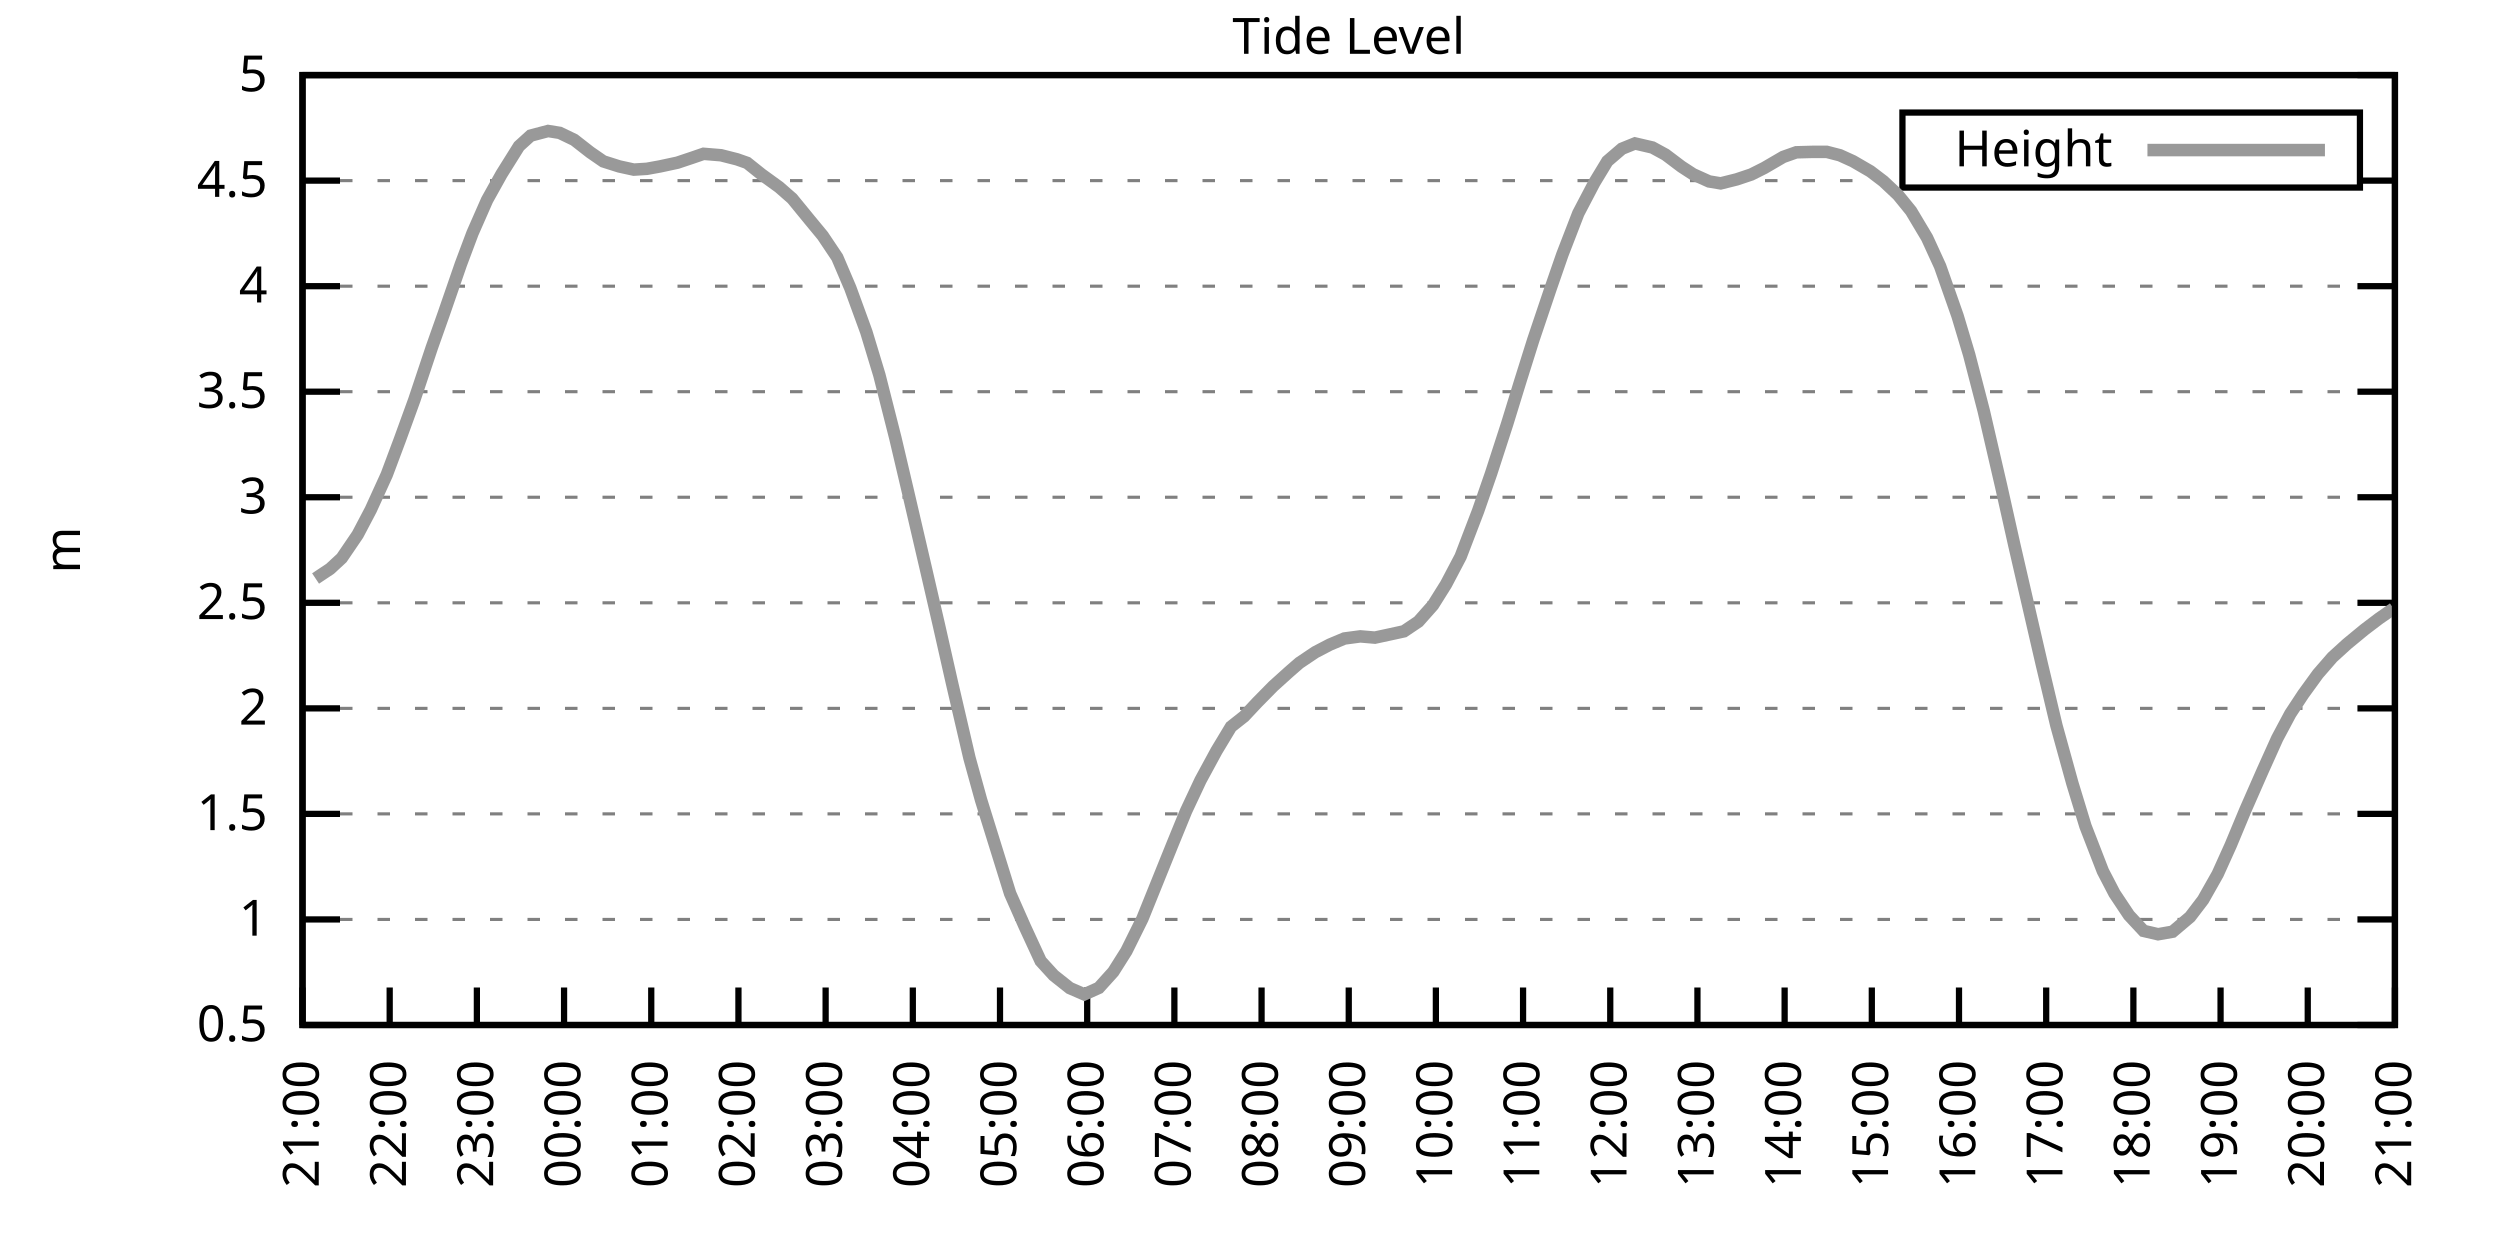
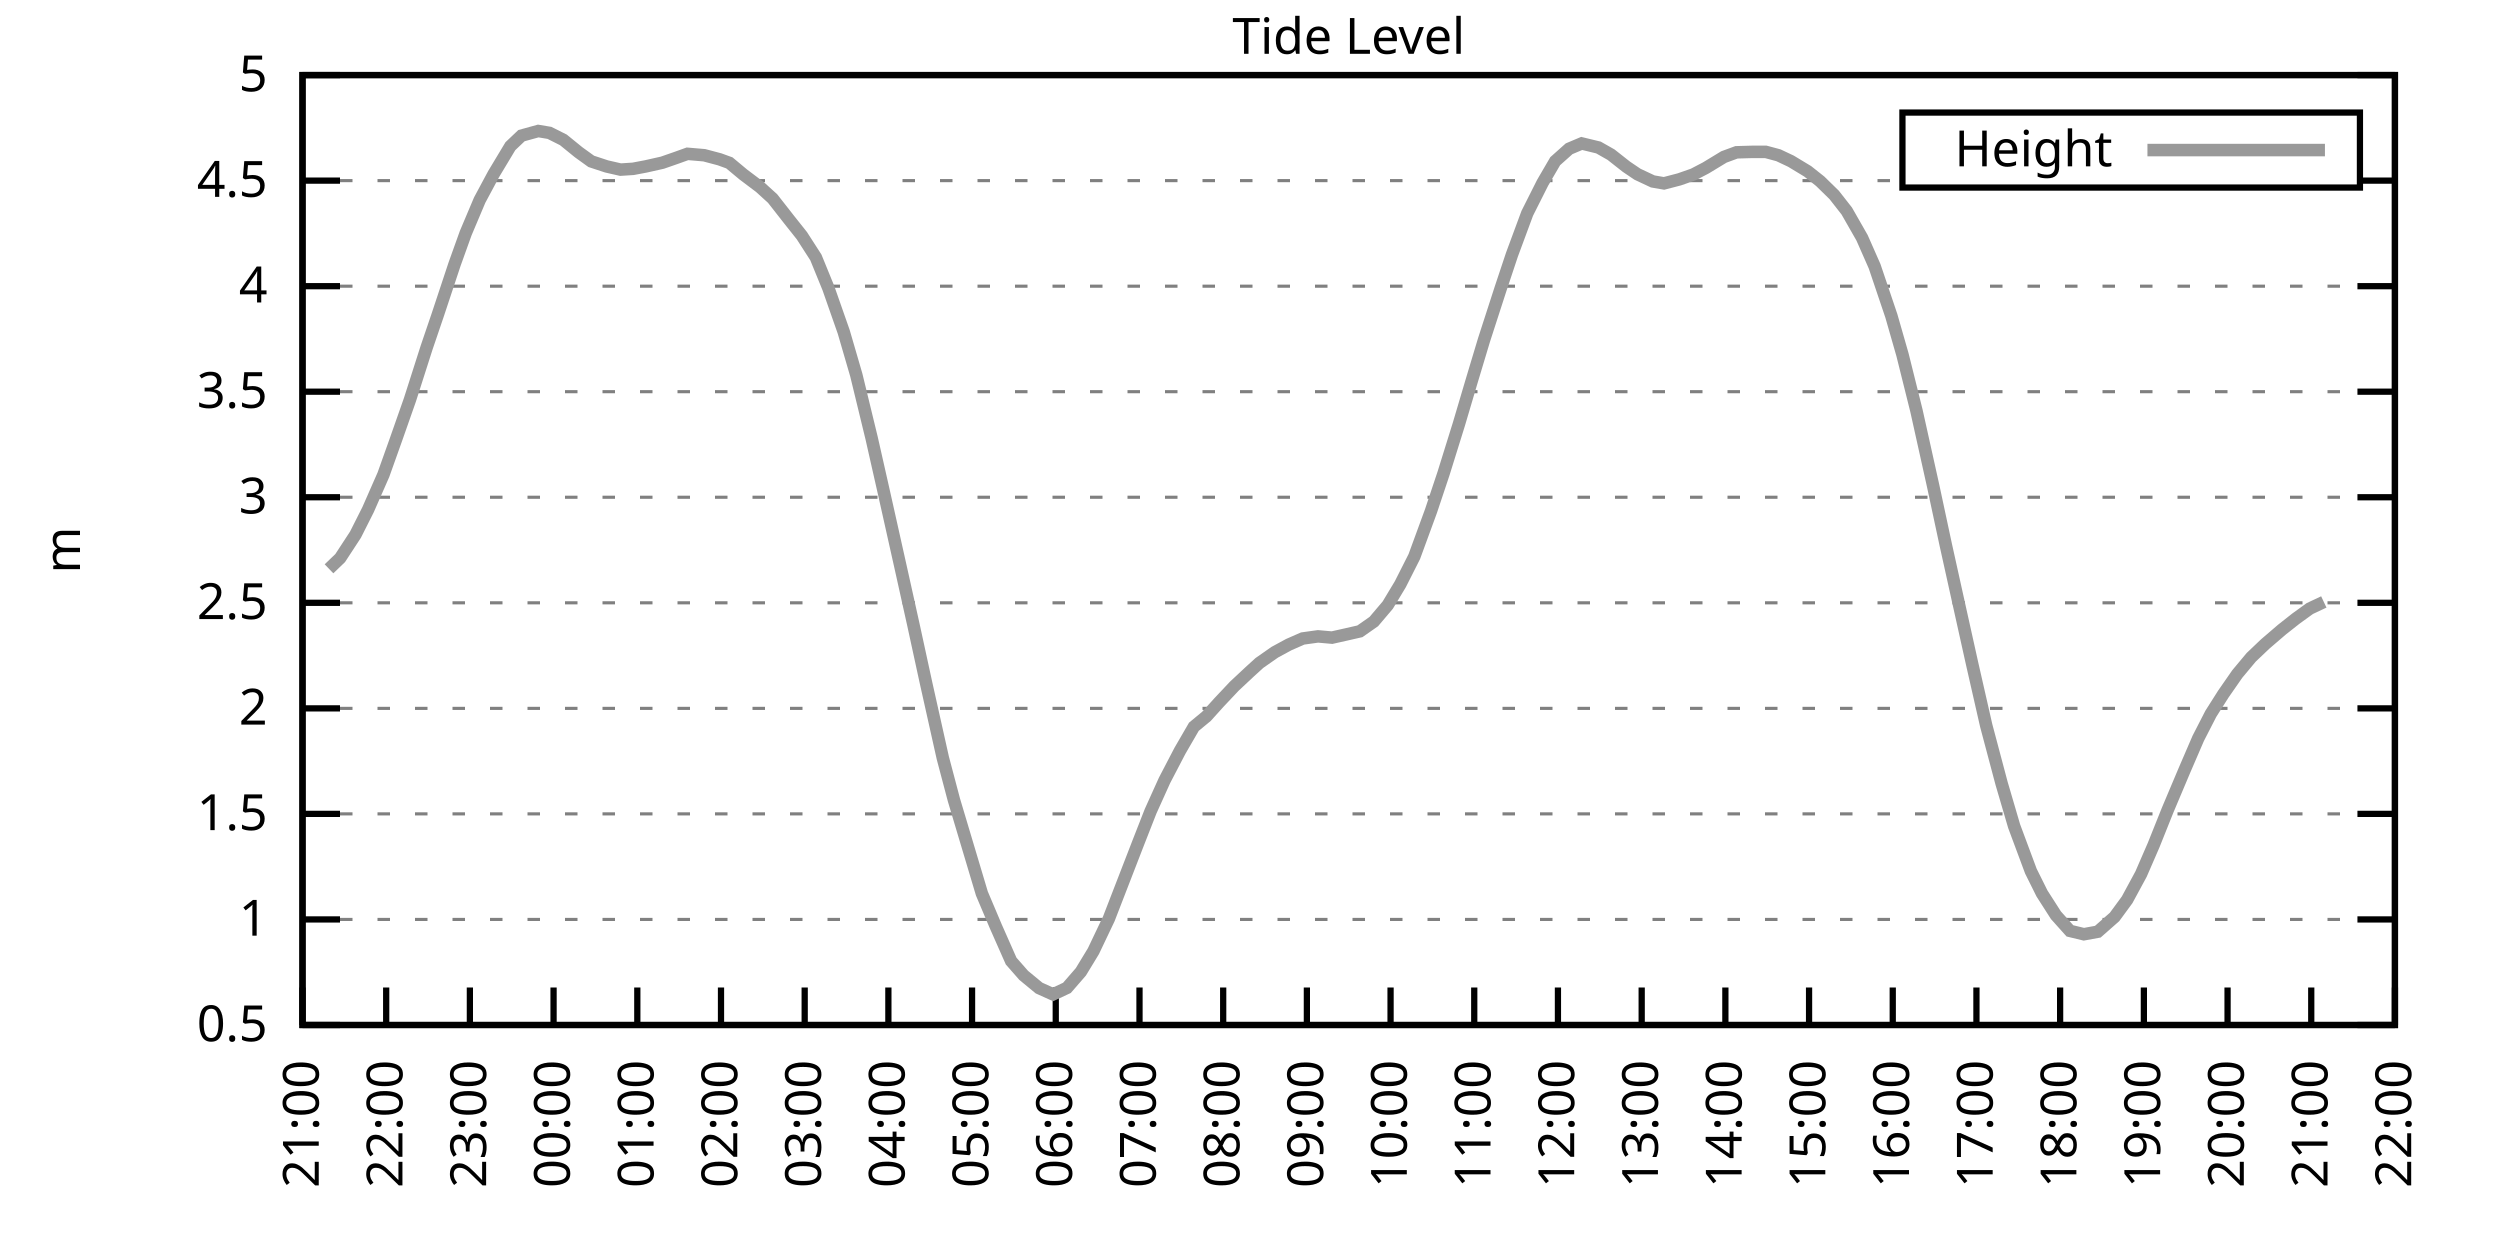
<svg xmlns="http://www.w3.org/2000/svg" xmlns:xlink="http://www.w3.org/1999/xlink" width="400" height="200" viewBox="0 0 400 200">
  <g id="gnuplot_canvas">
    <rect x="0" y="0" width="400" height="200" fill="none" />
    <defs>
      <circle id="gpDot" r="0.5" stroke-width="0.5" stroke="currentColor" />
      <path id="gpPt0" stroke-width="0.333" stroke="currentColor" d="M-1,0 h2 M0,-1 v2" />
      <path id="gpPt1" stroke-width="0.333" stroke="currentColor" d="M-1,-1 L1,1 M1,-1 L-1,1" />
      <path id="gpPt2" stroke-width="0.333" stroke="currentColor" d="M-1,0 L1,0 M0,-1 L0,1 M-1,-1 L1,1 M-1,1 L1,-1" />
      <rect id="gpPt3" stroke-width="0.333" stroke="currentColor" x="-1" y="-1" width="2" height="2" />
      <rect id="gpPt4" stroke-width="0.333" stroke="currentColor" fill="currentColor" x="-1" y="-1" width="2" height="2" />
      <circle id="gpPt5" stroke-width="0.333" stroke="currentColor" cx="0" cy="0" r="1" />
      <use xlink:href="#gpPt5" id="gpPt6" fill="currentColor" stroke="none" />
      <path id="gpPt7" stroke-width="0.333" stroke="currentColor" d="M0,-1.33 L-1.33,0.67 L1.33,0.67 z" />
      <use xlink:href="#gpPt7" id="gpPt8" fill="currentColor" stroke="none" />
      <use xlink:href="#gpPt7" id="gpPt9" stroke="currentColor" transform="rotate(180)" />
      <use xlink:href="#gpPt9" id="gpPt10" fill="currentColor" stroke="none" />
      <use xlink:href="#gpPt3" id="gpPt11" stroke="currentColor" transform="rotate(45)" />
      <use xlink:href="#gpPt11" id="gpPt12" fill="currentColor" stroke="none" />
      <path id="gpPt13" stroke-width="0.333" stroke="currentColor" d="M0,1.330 L1.265,0.411 L0.782,-1.067 L-0.782,-1.076 L-1.265,0.411 z" />
      <use xlink:href="#gpPt13" id="gpPt14" fill="currentColor" stroke="none" />
      <filter id="textbox" filterUnits="objectBoundingBox" x="0" y="0" height="1" width="1">
        <feFlood flood-color="white" flood-opacity="1" result="bgnd" />
        <feComposite in="SourceGraphic" in2="bgnd" operator="atop" />
      </filter>
      <filter id="greybox" filterUnits="objectBoundingBox" x="0" y="0" height="1" width="1">
        <feFlood flood-color="lightgrey" flood-opacity="1" result="grey" />
        <feComposite in="SourceGraphic" in2="grey" operator="atop" />
      </filter>
    </defs>
    <g fill="none" color="white" stroke="currentColor" stroke-width="1.00" stroke-linecap="butt" stroke-linejoin="miter">
</g>
    <g fill="none" color="black" stroke="currentColor" stroke-width="1.00" stroke-linecap="butt" stroke-linejoin="miter">
      <g stroke="none" shape-rendering="crispEdges">
        <polygon fill="rgb(255, 255, 255)" points="48.40,164.00 383.18,164.00 383.18,12.02 48.40,12.02 " />
      </g>
    </g>
    <g fill="none" color="black" stroke="currentColor" stroke-width="1.00" stroke-linecap="butt" stroke-linejoin="miter">
</g>
    <g fill="none" color="black" stroke="black" stroke-width="0.50" stroke-linecap="butt" stroke-linejoin="miter">
</g>
    <g fill="none" color="gray" stroke="currentColor" stroke-width="0.50" stroke-linecap="butt" stroke-linejoin="miter">
      <path stroke="gray" stroke-dasharray="2,4" class="gridline" d="M48.40,164.00 L383.19,164.00  " />
    </g>
    <g fill="none" color="gray" stroke="gray" stroke-width="1.00" stroke-linecap="butt" stroke-linejoin="miter">
</g>
    <g fill="none" color="black" stroke="currentColor" stroke-width="1.00" stroke-linecap="butt" stroke-linejoin="miter">
      <path stroke="black" d="M48.40,164.00 L54.40,164.00 M383.19,164.00 L377.19,164.00  " />
      <g transform="translate(42.80,166.60)" stroke="none" fill="black" font-family="Sans" font-size="8.00" text-anchor="end">
        <text>
          <tspan font-family="Sans"> 0.5</tspan>
        </text>
      </g>
    </g>
    <g fill="none" color="black" stroke="currentColor" stroke-width="1.00" stroke-linecap="butt" stroke-linejoin="miter">
</g>
    <g fill="none" color="black" stroke="black" stroke-width="0.50" stroke-linecap="butt" stroke-linejoin="miter">
</g>
    <g fill="none" color="gray" stroke="currentColor" stroke-width="0.50" stroke-linecap="butt" stroke-linejoin="miter">
      <path stroke="gray" stroke-dasharray="2,4" class="gridline" d="M48.40,147.11 L383.19,147.11  " />
    </g>
    <g fill="none" color="gray" stroke="gray" stroke-width="1.00" stroke-linecap="butt" stroke-linejoin="miter">
</g>
    <g fill="none" color="black" stroke="currentColor" stroke-width="1.00" stroke-linecap="butt" stroke-linejoin="miter">
      <path stroke="black" d="M48.40,147.11 L54.40,147.11 M383.19,147.11 L377.19,147.11  " />
      <g transform="translate(42.80,149.71)" stroke="none" fill="black" font-family="Sans" font-size="8.00" text-anchor="end">
        <text>
          <tspan font-family="Sans"> 1</tspan>
        </text>
      </g>
    </g>
    <g fill="none" color="black" stroke="currentColor" stroke-width="1.00" stroke-linecap="butt" stroke-linejoin="miter">
</g>
    <g fill="none" color="black" stroke="black" stroke-width="0.50" stroke-linecap="butt" stroke-linejoin="miter">
</g>
    <g fill="none" color="gray" stroke="currentColor" stroke-width="0.50" stroke-linecap="butt" stroke-linejoin="miter">
      <path stroke="gray" stroke-dasharray="2,4" class="gridline" d="M48.40,130.22 L383.19,130.22  " />
    </g>
    <g fill="none" color="gray" stroke="gray" stroke-width="1.00" stroke-linecap="butt" stroke-linejoin="miter">
</g>
    <g fill="none" color="black" stroke="currentColor" stroke-width="1.00" stroke-linecap="butt" stroke-linejoin="miter">
      <path stroke="black" d="M48.40,130.22 L54.40,130.22 M383.19,130.22 L377.19,130.22  " />
      <g transform="translate(42.80,132.82)" stroke="none" fill="black" font-family="Sans" font-size="8.00" text-anchor="end">
        <text>
          <tspan font-family="Sans"> 1.5</tspan>
        </text>
      </g>
    </g>
    <g fill="none" color="black" stroke="currentColor" stroke-width="1.00" stroke-linecap="butt" stroke-linejoin="miter">
</g>
    <g fill="none" color="black" stroke="black" stroke-width="0.50" stroke-linecap="butt" stroke-linejoin="miter">
</g>
    <g fill="none" color="gray" stroke="currentColor" stroke-width="0.50" stroke-linecap="butt" stroke-linejoin="miter">
      <path stroke="gray" stroke-dasharray="2,4" class="gridline" d="M48.40,113.34 L383.19,113.34  " />
    </g>
    <g fill="none" color="gray" stroke="gray" stroke-width="1.00" stroke-linecap="butt" stroke-linejoin="miter">
</g>
    <g fill="none" color="black" stroke="currentColor" stroke-width="1.00" stroke-linecap="butt" stroke-linejoin="miter">
      <path stroke="black" d="M48.40,113.34 L54.40,113.34 M383.19,113.34 L377.19,113.34  " />
      <g transform="translate(42.80,115.94)" stroke="none" fill="black" font-family="Sans" font-size="8.00" text-anchor="end">
        <text>
          <tspan font-family="Sans"> 2</tspan>
        </text>
      </g>
    </g>
    <g fill="none" color="black" stroke="currentColor" stroke-width="1.00" stroke-linecap="butt" stroke-linejoin="miter">
</g>
    <g fill="none" color="black" stroke="black" stroke-width="0.50" stroke-linecap="butt" stroke-linejoin="miter">
</g>
    <g fill="none" color="gray" stroke="currentColor" stroke-width="0.50" stroke-linecap="butt" stroke-linejoin="miter">
      <path stroke="gray" stroke-dasharray="2,4" class="gridline" d="M48.40,96.45 L383.19,96.45  " />
    </g>
    <g fill="none" color="gray" stroke="gray" stroke-width="1.00" stroke-linecap="butt" stroke-linejoin="miter">
</g>
    <g fill="none" color="black" stroke="currentColor" stroke-width="1.00" stroke-linecap="butt" stroke-linejoin="miter">
      <path stroke="black" d="M48.40,96.45 L54.40,96.45 M383.19,96.45 L377.19,96.45  " />
      <g transform="translate(42.80,99.05)" stroke="none" fill="black" font-family="Sans" font-size="8.00" text-anchor="end">
        <text>
          <tspan font-family="Sans"> 2.5</tspan>
        </text>
      </g>
    </g>
    <g fill="none" color="black" stroke="currentColor" stroke-width="1.00" stroke-linecap="butt" stroke-linejoin="miter">
</g>
    <g fill="none" color="black" stroke="black" stroke-width="0.50" stroke-linecap="butt" stroke-linejoin="miter">
</g>
    <g fill="none" color="gray" stroke="currentColor" stroke-width="0.50" stroke-linecap="butt" stroke-linejoin="miter">
      <path stroke="gray" stroke-dasharray="2,4" class="gridline" d="M48.40,79.56 L383.19,79.56  " />
    </g>
    <g fill="none" color="gray" stroke="gray" stroke-width="1.00" stroke-linecap="butt" stroke-linejoin="miter">
</g>
    <g fill="none" color="black" stroke="currentColor" stroke-width="1.00" stroke-linecap="butt" stroke-linejoin="miter">
      <path stroke="black" d="M48.40,79.56 L54.40,79.56 M383.19,79.56 L377.19,79.56  " />
      <g transform="translate(42.80,82.16)" stroke="none" fill="black" font-family="Sans" font-size="8.00" text-anchor="end">
        <text>
          <tspan font-family="Sans"> 3</tspan>
        </text>
      </g>
    </g>
    <g fill="none" color="black" stroke="currentColor" stroke-width="1.00" stroke-linecap="butt" stroke-linejoin="miter">
</g>
    <g fill="none" color="black" stroke="black" stroke-width="0.50" stroke-linecap="butt" stroke-linejoin="miter">
</g>
    <g fill="none" color="gray" stroke="currentColor" stroke-width="0.50" stroke-linecap="butt" stroke-linejoin="miter">
      <path stroke="gray" stroke-dasharray="2,4" class="gridline" d="M48.40,62.67 L383.19,62.67  " />
    </g>
    <g fill="none" color="gray" stroke="gray" stroke-width="1.00" stroke-linecap="butt" stroke-linejoin="miter">
</g>
    <g fill="none" color="black" stroke="currentColor" stroke-width="1.00" stroke-linecap="butt" stroke-linejoin="miter">
      <path stroke="black" d="M48.40,62.67 L54.40,62.67 M383.19,62.67 L377.19,62.67  " />
      <g transform="translate(42.80,65.27)" stroke="none" fill="black" font-family="Sans" font-size="8.00" text-anchor="end">
        <text>
          <tspan font-family="Sans"> 3.5</tspan>
        </text>
      </g>
    </g>
    <g fill="none" color="black" stroke="currentColor" stroke-width="1.00" stroke-linecap="butt" stroke-linejoin="miter">
</g>
    <g fill="none" color="black" stroke="black" stroke-width="0.50" stroke-linecap="butt" stroke-linejoin="miter">
</g>
    <g fill="none" color="gray" stroke="currentColor" stroke-width="0.50" stroke-linecap="butt" stroke-linejoin="miter">
      <path stroke="gray" stroke-dasharray="2,4" class="gridline" d="M48.40,45.79 L383.19,45.79  " />
    </g>
    <g fill="none" color="gray" stroke="gray" stroke-width="1.00" stroke-linecap="butt" stroke-linejoin="miter">
</g>
    <g fill="none" color="black" stroke="currentColor" stroke-width="1.00" stroke-linecap="butt" stroke-linejoin="miter">
      <path stroke="black" d="M48.40,45.79 L54.40,45.79 M383.19,45.79 L377.19,45.79  " />
      <g transform="translate(42.80,48.39)" stroke="none" fill="black" font-family="Sans" font-size="8.00" text-anchor="end">
        <text>
          <tspan font-family="Sans"> 4</tspan>
        </text>
      </g>
    </g>
    <g fill="none" color="black" stroke="currentColor" stroke-width="1.00" stroke-linecap="butt" stroke-linejoin="miter">
</g>
    <g fill="none" color="black" stroke="black" stroke-width="0.50" stroke-linecap="butt" stroke-linejoin="miter">
</g>
    <g fill="none" color="gray" stroke="currentColor" stroke-width="0.50" stroke-linecap="butt" stroke-linejoin="miter">
      <path stroke="gray" stroke-dasharray="2,4" class="gridline" d="M48.40,28.90 L304.39,28.90 M377.59,28.90 L383.19,28.90  " />
    </g>
    <g fill="none" color="gray" stroke="gray" stroke-width="1.00" stroke-linecap="butt" stroke-linejoin="miter">
</g>
    <g fill="none" color="black" stroke="currentColor" stroke-width="1.00" stroke-linecap="butt" stroke-linejoin="miter">
      <path stroke="black" d="M48.40,28.90 L54.40,28.90 M383.19,28.90 L377.19,28.90  " />
      <g transform="translate(42.80,31.50)" stroke="none" fill="black" font-family="Sans" font-size="8.00" text-anchor="end">
        <text>
          <tspan font-family="Sans"> 4.5</tspan>
        </text>
      </g>
    </g>
    <g fill="none" color="black" stroke="currentColor" stroke-width="1.00" stroke-linecap="butt" stroke-linejoin="miter">
</g>
    <g fill="none" color="black" stroke="black" stroke-width="0.50" stroke-linecap="butt" stroke-linejoin="miter">
</g>
    <g fill="none" color="gray" stroke="currentColor" stroke-width="0.50" stroke-linecap="butt" stroke-linejoin="miter">
      <path stroke="gray" stroke-dasharray="2,4" class="gridline" d="M48.40,12.01 L383.19,12.01  " />
    </g>
    <g fill="none" color="gray" stroke="gray" stroke-width="1.00" stroke-linecap="butt" stroke-linejoin="miter">
</g>
    <g fill="none" color="black" stroke="currentColor" stroke-width="1.00" stroke-linecap="butt" stroke-linejoin="miter">
      <path stroke="black" d="M48.40,12.01 L54.40,12.01 M383.19,12.01 L377.19,12.01  " />
      <g transform="translate(42.80,14.61)" stroke="none" fill="black" font-family="Sans" font-size="8.00" text-anchor="end">
        <text>
          <tspan font-family="Sans"> 5</tspan>
        </text>
      </g>
    </g>
    <g fill="none" color="black" stroke="currentColor" stroke-width="1.00" stroke-linecap="butt" stroke-linejoin="miter">
      <path stroke="black" d="M48.40,164.00 L48.40,158.00  " />
      <g transform="translate(51.00,169.60) rotate(270.00)" stroke="none" fill="black" font-family="Sans" font-size="8.00" text-anchor="end">
        <text>
          <tspan font-family="Sans">21:00</tspan>
        </text>
      </g>
    </g>
    <g fill="none" color="black" stroke="currentColor" stroke-width="1.00" stroke-linecap="butt" stroke-linejoin="miter">
-       <path stroke="black" d="M62.35,164.00 L62.35,158.00  " />
-       <g transform="translate(64.95,169.60) rotate(270.00)" stroke="none" fill="black" font-family="Sans" font-size="8.00" text-anchor="end">
+       <path stroke="black" d="M61.79,164.00 L61.79,158.00  " />
+       <g transform="translate(64.39,169.60) rotate(270.00)" stroke="none" fill="black" font-family="Sans" font-size="8.00" text-anchor="end">
        <text>
          <tspan font-family="Sans">22:00</tspan>
        </text>
      </g>
    </g>
    <g fill="none" color="black" stroke="currentColor" stroke-width="1.00" stroke-linecap="butt" stroke-linejoin="miter">
-       <path stroke="black" d="M76.30,164.00 L76.30,158.00  " />
-       <g transform="translate(78.90,169.60) rotate(270.00)" stroke="none" fill="black" font-family="Sans" font-size="8.00" text-anchor="end">
+       <path stroke="black" d="M75.18,164.00 L75.18,158.00  " />
+       <g transform="translate(77.78,169.60) rotate(270.00)" stroke="none" fill="black" font-family="Sans" font-size="8.00" text-anchor="end">
        <text>
          <tspan font-family="Sans">23:00</tspan>
        </text>
      </g>
    </g>
    <g fill="none" color="black" stroke="currentColor" stroke-width="1.00" stroke-linecap="butt" stroke-linejoin="miter">
-       <path stroke="black" d="M90.25,164.00 L90.25,158.00  " />
-       <g transform="translate(92.85,169.60) rotate(270.00)" stroke="none" fill="black" font-family="Sans" font-size="8.00" text-anchor="end">
+       <path stroke="black" d="M88.57,164.00 L88.57,158.00  " />
+       <g transform="translate(91.17,169.60) rotate(270.00)" stroke="none" fill="black" font-family="Sans" font-size="8.00" text-anchor="end">
        <text>
          <tspan font-family="Sans">00:00</tspan>
        </text>
      </g>
    </g>
    <g fill="none" color="black" stroke="currentColor" stroke-width="1.00" stroke-linecap="butt" stroke-linejoin="miter">
-       <path stroke="black" d="M104.20,164.00 L104.20,158.00  " />
-       <g transform="translate(106.80,169.60) rotate(270.00)" stroke="none" fill="black" font-family="Sans" font-size="8.00" text-anchor="end">
+       <path stroke="black" d="M101.97,164.00 L101.97,158.00  " />
+       <g transform="translate(104.57,169.60) rotate(270.00)" stroke="none" fill="black" font-family="Sans" font-size="8.00" text-anchor="end">
        <text>
          <tspan font-family="Sans">01:00</tspan>
        </text>
      </g>
    </g>
    <g fill="none" color="black" stroke="currentColor" stroke-width="1.00" stroke-linecap="butt" stroke-linejoin="miter">
-       <path stroke="black" d="M118.15,164.00 L118.15,158.00  " />
-       <g transform="translate(120.75,169.60) rotate(270.00)" stroke="none" fill="black" font-family="Sans" font-size="8.00" text-anchor="end">
+       <path stroke="black" d="M115.36,164.00 L115.36,158.00  " />
+       <g transform="translate(117.96,169.60) rotate(270.00)" stroke="none" fill="black" font-family="Sans" font-size="8.00" text-anchor="end">
        <text>
          <tspan font-family="Sans">02:00</tspan>
        </text>
      </g>
    </g>
    <g fill="none" color="black" stroke="currentColor" stroke-width="1.00" stroke-linecap="butt" stroke-linejoin="miter">
-       <path stroke="black" d="M132.10,164.00 L132.10,158.00  " />
-       <g transform="translate(134.70,169.60) rotate(270.00)" stroke="none" fill="black" font-family="Sans" font-size="8.00" text-anchor="end">
+       <path stroke="black" d="M128.75,164.00 L128.75,158.00  " />
+       <g transform="translate(131.35,169.60) rotate(270.00)" stroke="none" fill="black" font-family="Sans" font-size="8.00" text-anchor="end">
        <text>
          <tspan font-family="Sans">03:00</tspan>
        </text>
      </g>
    </g>
    <g fill="none" color="black" stroke="currentColor" stroke-width="1.00" stroke-linecap="butt" stroke-linejoin="miter">
-       <path stroke="black" d="M146.05,164.00 L146.05,158.00  " />
-       <g transform="translate(148.65,169.60) rotate(270.00)" stroke="none" fill="black" font-family="Sans" font-size="8.00" text-anchor="end">
+       <path stroke="black" d="M142.14,164.00 L142.14,158.00  " />
+       <g transform="translate(144.74,169.60) rotate(270.00)" stroke="none" fill="black" font-family="Sans" font-size="8.00" text-anchor="end">
        <text>
          <tspan font-family="Sans">04:00</tspan>
        </text>
      </g>
    </g>
    <g fill="none" color="black" stroke="currentColor" stroke-width="1.00" stroke-linecap="butt" stroke-linejoin="miter">
-       <path stroke="black" d="M160.00,164.00 L160.00,158.00  " />
-       <g transform="translate(162.60,169.60) rotate(270.00)" stroke="none" fill="black" font-family="Sans" font-size="8.00" text-anchor="end">
+       <path stroke="black" d="M155.53,164.00 L155.53,158.00  " />
+       <g transform="translate(158.13,169.60) rotate(270.00)" stroke="none" fill="black" font-family="Sans" font-size="8.00" text-anchor="end">
        <text>
          <tspan font-family="Sans">05:00</tspan>
        </text>
      </g>
    </g>
    <g fill="none" color="black" stroke="currentColor" stroke-width="1.00" stroke-linecap="butt" stroke-linejoin="miter">
-       <path stroke="black" d="M173.95,164.00 L173.95,158.00  " />
-       <g transform="translate(176.55,169.60) rotate(270.00)" stroke="none" fill="black" font-family="Sans" font-size="8.00" text-anchor="end">
+       <path stroke="black" d="M168.92,164.00 L168.92,158.00  " />
+       <g transform="translate(171.52,169.60) rotate(270.00)" stroke="none" fill="black" font-family="Sans" font-size="8.00" text-anchor="end">
        <text>
          <tspan font-family="Sans">06:00</tspan>
        </text>
      </g>
    </g>
    <g fill="none" color="black" stroke="currentColor" stroke-width="1.00" stroke-linecap="butt" stroke-linejoin="miter">
-       <path stroke="black" d="M187.90,164.00 L187.90,158.00  " />
-       <g transform="translate(190.50,169.60) rotate(270.00)" stroke="none" fill="black" font-family="Sans" font-size="8.00" text-anchor="end">
+       <path stroke="black" d="M182.32,164.00 L182.32,158.00  " />
+       <g transform="translate(184.92,169.60) rotate(270.00)" stroke="none" fill="black" font-family="Sans" font-size="8.00" text-anchor="end">
        <text>
          <tspan font-family="Sans">07:00</tspan>
        </text>
      </g>
    </g>
    <g fill="none" color="black" stroke="currentColor" stroke-width="1.00" stroke-linecap="butt" stroke-linejoin="miter">
-       <path stroke="black" d="M201.85,164.00 L201.85,158.00  " />
-       <g transform="translate(204.45,169.60) rotate(270.00)" stroke="none" fill="black" font-family="Sans" font-size="8.00" text-anchor="end">
+       <path stroke="black" d="M195.71,164.00 L195.71,158.00  " />
+       <g transform="translate(198.31,169.60) rotate(270.00)" stroke="none" fill="black" font-family="Sans" font-size="8.00" text-anchor="end">
        <text>
          <tspan font-family="Sans">08:00</tspan>
        </text>
      </g>
    </g>
    <g fill="none" color="black" stroke="currentColor" stroke-width="1.00" stroke-linecap="butt" stroke-linejoin="miter">
-       <path stroke="black" d="M215.80,164.00 L215.80,158.00  " />
-       <g transform="translate(218.40,169.60) rotate(270.00)" stroke="none" fill="black" font-family="Sans" font-size="8.00" text-anchor="end">
+       <path stroke="black" d="M209.10,164.00 L209.10,158.00  " />
+       <g transform="translate(211.70,169.60) rotate(270.00)" stroke="none" fill="black" font-family="Sans" font-size="8.00" text-anchor="end">
        <text>
          <tspan font-family="Sans">09:00</tspan>
        </text>
      </g>
    </g>
    <g fill="none" color="black" stroke="currentColor" stroke-width="1.00" stroke-linecap="butt" stroke-linejoin="miter">
-       <path stroke="black" d="M229.74,164.00 L229.74,158.00  " />
-       <g transform="translate(232.34,169.60) rotate(270.00)" stroke="none" fill="black" font-family="Sans" font-size="8.00" text-anchor="end">
+       <path stroke="black" d="M222.49,164.00 L222.49,158.00  " />
+       <g transform="translate(225.09,169.60) rotate(270.00)" stroke="none" fill="black" font-family="Sans" font-size="8.00" text-anchor="end">
        <text>
          <tspan font-family="Sans">10:00</tspan>
        </text>
      </g>
    </g>
    <g fill="none" color="black" stroke="currentColor" stroke-width="1.00" stroke-linecap="butt" stroke-linejoin="miter">
-       <path stroke="black" d="M243.69,164.00 L243.69,158.00  " />
-       <g transform="translate(246.29,169.60) rotate(270.00)" stroke="none" fill="black" font-family="Sans" font-size="8.00" text-anchor="end">
+       <path stroke="black" d="M235.88,164.00 L235.88,158.00  " />
+       <g transform="translate(238.48,169.60) rotate(270.00)" stroke="none" fill="black" font-family="Sans" font-size="8.00" text-anchor="end">
        <text>
          <tspan font-family="Sans">11:00</tspan>
        </text>
      </g>
    </g>
    <g fill="none" color="black" stroke="currentColor" stroke-width="1.00" stroke-linecap="butt" stroke-linejoin="miter">
-       <path stroke="black" d="M257.64,164.00 L257.64,158.00  " />
-       <g transform="translate(260.24,169.60) rotate(270.00)" stroke="none" fill="black" font-family="Sans" font-size="8.00" text-anchor="end">
+       <path stroke="black" d="M249.27,164.00 L249.27,158.00  " />
+       <g transform="translate(251.87,169.60) rotate(270.00)" stroke="none" fill="black" font-family="Sans" font-size="8.00" text-anchor="end">
        <text>
          <tspan font-family="Sans">12:00</tspan>
        </text>
      </g>
    </g>
    <g fill="none" color="black" stroke="currentColor" stroke-width="1.00" stroke-linecap="butt" stroke-linejoin="miter">
-       <path stroke="black" d="M271.59,164.00 L271.59,158.00  " />
-       <g transform="translate(274.19,169.60) rotate(270.00)" stroke="none" fill="black" font-family="Sans" font-size="8.00" text-anchor="end">
+       <path stroke="black" d="M262.67,164.00 L262.67,158.00  " />
+       <g transform="translate(265.27,169.60) rotate(270.00)" stroke="none" fill="black" font-family="Sans" font-size="8.00" text-anchor="end">
        <text>
          <tspan font-family="Sans">13:00</tspan>
        </text>
      </g>
    </g>
    <g fill="none" color="black" stroke="currentColor" stroke-width="1.00" stroke-linecap="butt" stroke-linejoin="miter">
-       <path stroke="black" d="M285.54,164.00 L285.54,158.00  " />
-       <g transform="translate(288.14,169.60) rotate(270.00)" stroke="none" fill="black" font-family="Sans" font-size="8.00" text-anchor="end">
+       <path stroke="black" d="M276.06,164.00 L276.06,158.00  " />
+       <g transform="translate(278.66,169.60) rotate(270.00)" stroke="none" fill="black" font-family="Sans" font-size="8.00" text-anchor="end">
        <text>
          <tspan font-family="Sans">14:00</tspan>
        </text>
      </g>
    </g>
    <g fill="none" color="black" stroke="currentColor" stroke-width="1.00" stroke-linecap="butt" stroke-linejoin="miter">
-       <path stroke="black" d="M299.49,164.00 L299.49,158.00  " />
-       <g transform="translate(302.09,169.60) rotate(270.00)" stroke="none" fill="black" font-family="Sans" font-size="8.00" text-anchor="end">
+       <path stroke="black" d="M289.45,164.00 L289.45,158.00  " />
+       <g transform="translate(292.05,169.60) rotate(270.00)" stroke="none" fill="black" font-family="Sans" font-size="8.00" text-anchor="end">
        <text>
          <tspan font-family="Sans">15:00</tspan>
        </text>
      </g>
    </g>
    <g fill="none" color="black" stroke="currentColor" stroke-width="1.00" stroke-linecap="butt" stroke-linejoin="miter">
-       <path stroke="black" d="M313.44,164.00 L313.44,158.00  " />
-       <g transform="translate(316.04,169.60) rotate(270.00)" stroke="none" fill="black" font-family="Sans" font-size="8.00" text-anchor="end">
+       <path stroke="black" d="M302.84,164.00 L302.84,158.00  " />
+       <g transform="translate(305.44,169.60) rotate(270.00)" stroke="none" fill="black" font-family="Sans" font-size="8.00" text-anchor="end">
        <text>
          <tspan font-family="Sans">16:00</tspan>
        </text>
      </g>
    </g>
    <g fill="none" color="black" stroke="currentColor" stroke-width="1.00" stroke-linecap="butt" stroke-linejoin="miter">
-       <path stroke="black" d="M327.39,164.00 L327.39,158.00  " />
-       <g transform="translate(329.99,169.60) rotate(270.00)" stroke="none" fill="black" font-family="Sans" font-size="8.00" text-anchor="end">
+       <path stroke="black" d="M316.23,164.00 L316.23,158.00  " />
+       <g transform="translate(318.83,169.60) rotate(270.00)" stroke="none" fill="black" font-family="Sans" font-size="8.00" text-anchor="end">
        <text>
          <tspan font-family="Sans">17:00</tspan>
        </text>
      </g>
    </g>
    <g fill="none" color="black" stroke="currentColor" stroke-width="1.00" stroke-linecap="butt" stroke-linejoin="miter">
-       <path stroke="black" d="M341.34,164.00 L341.34,158.00  " />
-       <g transform="translate(343.94,169.60) rotate(270.00)" stroke="none" fill="black" font-family="Sans" font-size="8.00" text-anchor="end">
+       <path stroke="black" d="M329.62,164.00 L329.62,158.00  " />
+       <g transform="translate(332.22,169.60) rotate(270.00)" stroke="none" fill="black" font-family="Sans" font-size="8.00" text-anchor="end">
        <text>
          <tspan font-family="Sans">18:00</tspan>
        </text>
      </g>
    </g>
    <g fill="none" color="black" stroke="currentColor" stroke-width="1.00" stroke-linecap="butt" stroke-linejoin="miter">
-       <path stroke="black" d="M355.29,164.00 L355.29,158.00  " />
-       <g transform="translate(357.89,169.60) rotate(270.00)" stroke="none" fill="black" font-family="Sans" font-size="8.00" text-anchor="end">
+       <path stroke="black" d="M343.02,164.00 L343.02,158.00  " />
+       <g transform="translate(345.62,169.60) rotate(270.00)" stroke="none" fill="black" font-family="Sans" font-size="8.00" text-anchor="end">
        <text>
          <tspan font-family="Sans">19:00</tspan>
        </text>
      </g>
    </g>
    <g fill="none" color="black" stroke="currentColor" stroke-width="1.00" stroke-linecap="butt" stroke-linejoin="miter">
-       <path stroke="black" d="M369.24,164.00 L369.24,158.00  " />
-       <g transform="translate(371.84,169.60) rotate(270.00)" stroke="none" fill="black" font-family="Sans" font-size="8.00" text-anchor="end">
+       <path stroke="black" d="M356.41,164.00 L356.41,158.00  " />
+       <g transform="translate(359.01,169.60) rotate(270.00)" stroke="none" fill="black" font-family="Sans" font-size="8.00" text-anchor="end">
        <text>
          <tspan font-family="Sans">20:00</tspan>
+         </text>
+       </g>
+     </g>
+     <g fill="none" color="black" stroke="currentColor" stroke-width="1.00" stroke-linecap="butt" stroke-linejoin="miter">
+       <path stroke="black" d="M369.80,164.00 L369.80,158.00  " />
+       <g transform="translate(372.40,169.60) rotate(270.00)" stroke="none" fill="black" font-family="Sans" font-size="8.00" text-anchor="end">
+         <text>
+           <tspan font-family="Sans">21:00</tspan>
        </text>
      </g>
    </g>
    <g fill="none" color="black" stroke="currentColor" stroke-width="1.00" stroke-linecap="butt" stroke-linejoin="miter">
      <path stroke="black" d="M383.19,164.00 L383.19,158.00  " />
      <g transform="translate(385.79,169.60) rotate(270.00)" stroke="none" fill="black" font-family="Sans" font-size="8.00" text-anchor="end">
        <text>
-           <tspan font-family="Sans">21:00</tspan>
+           <tspan font-family="Sans">22:00</tspan>
        </text>
      </g>
    </g>
    <g fill="none" color="black" stroke="currentColor" stroke-width="1.00" stroke-linecap="butt" stroke-linejoin="miter">
</g>
    <g fill="none" color="black" stroke="currentColor" stroke-width="1.00" stroke-linecap="butt" stroke-linejoin="miter">
      <path stroke="black" d="M48.40,12.01 L48.40,164.00 L383.19,164.00 L383.19,12.01 L48.40,12.01 Z  " />
    </g>
    <g fill="none" color="black" stroke="currentColor" stroke-width="1.00" stroke-linecap="butt" stroke-linejoin="miter">
</g>
    <g fill="none" color="black" stroke="currentColor" stroke-width="1.00" stroke-linecap="butt" stroke-linejoin="miter">
      <path stroke="black" d="M304.39,30.01 L304.39,18.01 L377.59,18.01 L377.59,30.01 L304.39,30.01 Z  " />
    </g>
    <g id="Tide_level_plot_1">
      <g fill="none" color="white" stroke="black" stroke-width="2.00" stroke-linecap="butt" stroke-linejoin="miter">
</g>
      <g fill="none" color="black" stroke="currentColor" stroke-width="2.00" stroke-linecap="butt" stroke-linejoin="miter">
        <g transform="translate(337.99,26.61)" stroke="none" fill="black" font-family="Sans" font-size="8.00" text-anchor="end">
          <text>
            <tspan font-family="Sans">Height</tspan>
          </text>
        </g>
      </g>
      <g fill="none" color="black" stroke="currentColor" stroke-width="2.00" stroke-linecap="butt" stroke-linejoin="miter">
-         <path stroke="rgb(153, 153, 153)" d="M343.59,24.01 L371.99,24.01 M50.49,92.56 L52.82,91.01 L54.68,89.29 L57.23,85.54 L59.33,81.55 L61.88,75.95   L63.98,70.34 L66.30,63.96 L69.09,55.61 L70.95,50.35 L73.74,42.27 L75.60,37.31 L77.93,32.01 L80.25,27.85   L83.04,23.39 L84.90,21.70 L87.69,20.96 L89.55,21.26 L91.88,22.38 L94.43,24.37 L96.53,25.82 L99.08,26.63   L101.41,27.14 L103.50,27.01 L105.59,26.63 L108.38,26.03 L110.71,25.25 L112.57,24.61 L115.36,24.84 L117.92,25.49   L119.54,26.06 L121.87,27.92 L124.66,29.94 L126.75,31.77 L129.54,35.18 L131.63,37.71 L133.96,41.19 L136.05,46.09   L138.61,53.11 L140.70,60.01 L143.26,70.10 L145.35,78.99 L148.14,90.98 L150.23,100.03 L152.32,109.28 L155.11,121.27   L156.97,128.00 L161.62,142.96 L163.95,148.23 L166.51,153.77 L168.60,156.06 L171.16,158.09 L173.48,159.10 L175.81,158.06   L178.13,155.49 L180.22,152.18 L182.78,147.01 L187.66,134.92 L189.76,129.79 L192.08,124.85 L194.64,120.13 L196.96,116.28   L199.06,114.62 L201.15,112.39 L203.71,109.79 L206.26,107.49 L207.89,106.07 L210.45,104.35 L212.77,103.14 L215.10,102.16   L217.65,101.82 L219.98,102.02 L222.30,101.52 L224.63,101.01 L226.95,99.45 L229.28,96.82 L231.37,93.48 L233.70,89.05   L236.49,81.76 L238.58,75.74 L241.14,67.84 L243.23,61.05 L245.32,54.40 L248.11,46.12 L249.97,40.75 L252.53,34.13   L255.09,29.24 L257.18,25.79 L259.50,23.80 L261.60,22.95 L264.39,23.60 L266.48,24.74 L269.04,26.67 L270.90,27.88   L273.45,29.03 L275.31,29.34 L277.87,28.70 L280.20,27.92 L282.29,26.87 L285.31,25.11 L287.40,24.37 L289.96,24.30   L292.29,24.30 L294.38,24.84 L296.47,25.79 L299.26,27.41 L301.35,29.00 L303.68,31.19 L305.77,33.76 L308.33,38.05   L310.42,42.61 L313.21,50.55 L315.07,56.76 L317.39,65.71 L320.18,77.77 L322.28,87.16 L324.60,97.23 L326.69,106.28   L329.02,116.07 L331.58,125.33 L333.67,132.18 L336.46,139.38 L338.32,142.96 L340.64,146.44 L342.97,148.94 L345.29,149.48   L347.62,149.07 L350.41,146.71 L352.50,143.97 L354.83,139.85 L356.92,135.22 L359.24,129.65 L362.03,123.30 L364.36,118.13   L366.45,114.21 L368.54,111.04 L370.87,107.83 L373.19,105.16 L375.52,103.04 L378.31,100.74 L380.63,98.98 L382.96,97.36    " />
+         <path stroke="rgb(153, 153, 153)" d="M343.59,24.01 L371.99,24.01 M52.64,91.01 L54.43,89.29 L56.88,85.54 L58.89,81.55 L61.35,75.95 L63.35,70.34   L65.59,63.96 L68.26,55.61 L70.05,50.35 L72.73,42.27 L74.51,37.31 L76.75,32.01 L78.98,27.85 L81.66,23.39   L83.44,21.70 L86.12,20.96 L87.91,21.26 L90.14,22.38 L92.59,24.37 L94.60,25.82 L97.06,26.63 L99.29,27.14   L101.30,27.01 L103.31,26.63 L105.98,26.03 L108.22,25.25 L110.00,24.61 L112.68,24.84 L115.13,25.49 L116.70,26.06   L118.93,27.92 L121.61,29.94 L123.62,31.77 L126.29,35.18 L128.30,37.71 L130.54,41.19 L132.54,46.09 L135.00,53.11   L137.01,60.01 L139.46,70.10 L141.47,78.99 L144.15,90.98 L146.16,100.03 L148.17,109.28 L150.85,121.27 L152.63,128.00   L157.10,142.96 L159.33,148.23 L161.78,153.77 L163.79,156.06 L166.25,158.09 L168.48,159.10 L170.71,158.06 L172.94,155.49   L174.95,152.18 L177.41,147.01 L182.09,134.92 L184.10,129.79 L186.33,124.85 L188.79,120.13 L191.02,116.28 L193.03,114.62   L195.04,112.39 L197.49,109.79 L199.95,107.49 L201.51,106.07 L203.97,104.35 L206.20,103.14 L208.43,102.16 L210.88,101.82   L213.12,102.02 L215.35,101.52 L217.58,101.01 L219.81,99.45 L222.04,96.82 L224.05,93.48 L226.29,89.05 L228.96,81.76   L230.97,75.74 L233.43,67.84 L235.44,61.05 L237.44,54.40 L240.12,46.12 L241.91,40.75 L244.36,34.13 L246.82,29.24   L248.83,25.79 L251.06,23.80 L253.07,22.95 L255.75,23.60 L257.76,24.74 L260.21,26.67 L262.00,27.88 L264.45,29.03   L266.24,29.34 L268.69,28.70 L270.92,27.92 L272.93,26.87 L275.83,25.11 L277.84,24.37 L280.30,24.30 L282.53,24.30   L284.54,24.84 L286.55,25.79 L289.23,27.41 L291.23,29.00 L293.47,31.19 L295.48,33.76 L297.93,38.05 L299.94,42.61   L302.62,50.55 L304.40,56.76 L306.63,65.71 L309.31,77.77 L311.32,87.16 L313.55,97.23 L315.56,106.28 L317.79,116.07   L320.25,125.33 L322.26,132.18 L324.94,139.38 L326.72,142.96 L328.95,146.44 L331.19,148.94 L333.42,149.48 L335.65,149.07   L338.33,146.71 L340.34,143.97 L342.57,139.85 L344.58,135.22 L346.81,129.65 L349.49,123.30 L351.72,118.13 L353.73,114.21   L355.74,111.04 L357.97,107.83 L360.20,105.16 L362.43,103.04 L365.11,100.74 L367.34,98.98 L369.58,97.36 L371.81,96.31    " />
      </g>
    </g>
    <g fill="none" color="black" stroke="currentColor" stroke-width="2.00" stroke-linecap="butt" stroke-linejoin="miter">
</g>
    <g fill="none" color="black" stroke="black" stroke-width="1.00" stroke-linecap="butt" stroke-linejoin="miter">
</g>
    <g fill="none" color="black" stroke="currentColor" stroke-width="1.00" stroke-linecap="butt" stroke-linejoin="miter">
      <path stroke="black" d="M48.40,12.01 L48.40,164.00 L383.19,164.00 L383.19,12.01 L48.40,12.01 Z  " />
      <g transform="translate(12.80,88.01) rotate(270.00)" stroke="none" fill="black" font-family="Sans" font-size="8.00" text-anchor="middle">
        <text>
          <tspan font-family="Sans">m</tspan>
        </text>
      </g>
    </g>
    <g fill="none" color="black" stroke="currentColor" stroke-width="1.00" stroke-linecap="butt" stroke-linejoin="miter">
</g>
    <g fill="none" color="black" stroke="currentColor" stroke-width="1.00" stroke-linecap="butt" stroke-linejoin="miter">
      <g transform="translate(215.79,8.61)" stroke="none" fill="black" font-family="Sans" font-size="8.00" text-anchor="middle">
        <text>
          <tspan font-family="Sans">Tide Level</tspan>
        </text>
      </g>
    </g>
    <g fill="none" color="black" stroke="currentColor" stroke-width="1.00" stroke-linecap="butt" stroke-linejoin="miter">
</g>
  </g>
</svg>
